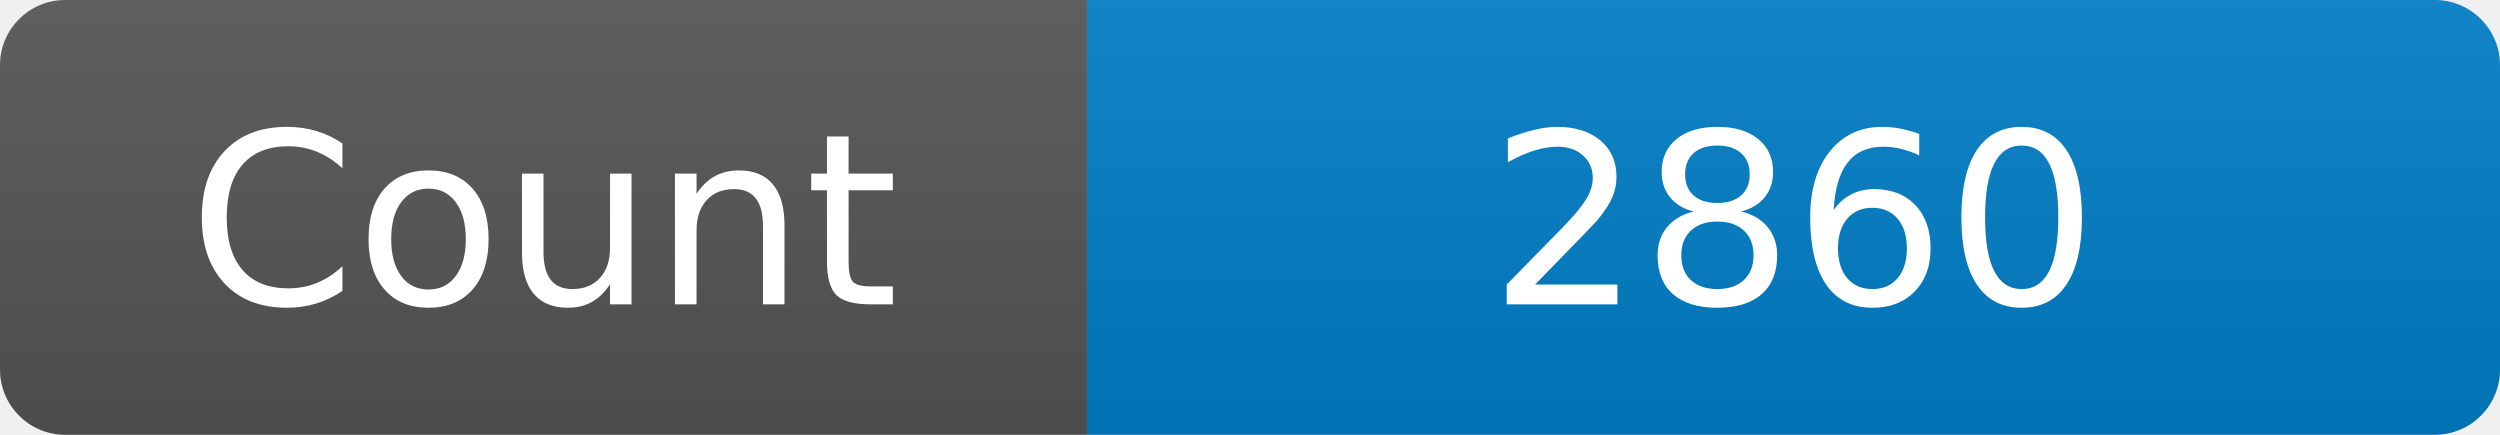
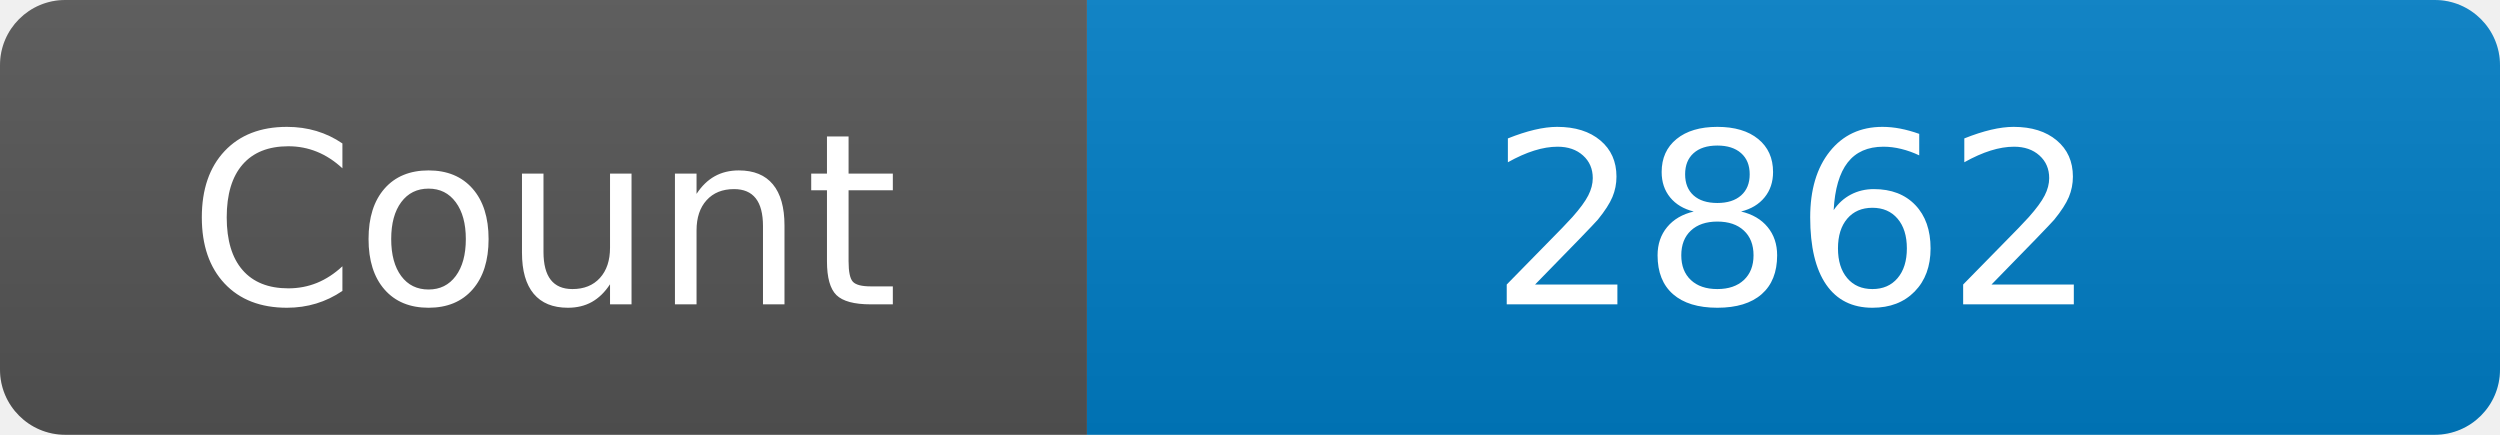
<svg xmlns="http://www.w3.org/2000/svg" width="115" height="20" role="img" aria-label="Maintained?: yes">
  <linearGradient id="s" x2="0" y2="100%">
    <stop offset="0" stop-color="#bbb" stop-opacity=".1" />
    <stop offset="1" stop-opacity=".1" />
  </linearGradient>
  <clipPath id="r">
    <rect width="115" height="20" rx="3" fill="#fff" />
  </clipPath>
  <g clip-path="url(#r)">
    <rect width="50" height="20" fill="#555" />
    <rect x="50" width="160" height="20" fill="#007ec6" />
    <rect width="115" height="20" fill="url(#s)" />
  </g>
  <g fill="#fff" text-anchor="middle" font-family="Verdana,Geneva,DejaVu Sans,sans-serif" font-size="110">
    <text x="250" y="140" transform="scale(.1)" fill="#fff">Count</text>
-     <text x="825" y="140" transform="scale(.1)" fill="#fff">2860</text>
+     <text x="825" y="140" transform="scale(.1)" fill="#fff">2862</text>
  </g>
</svg>
